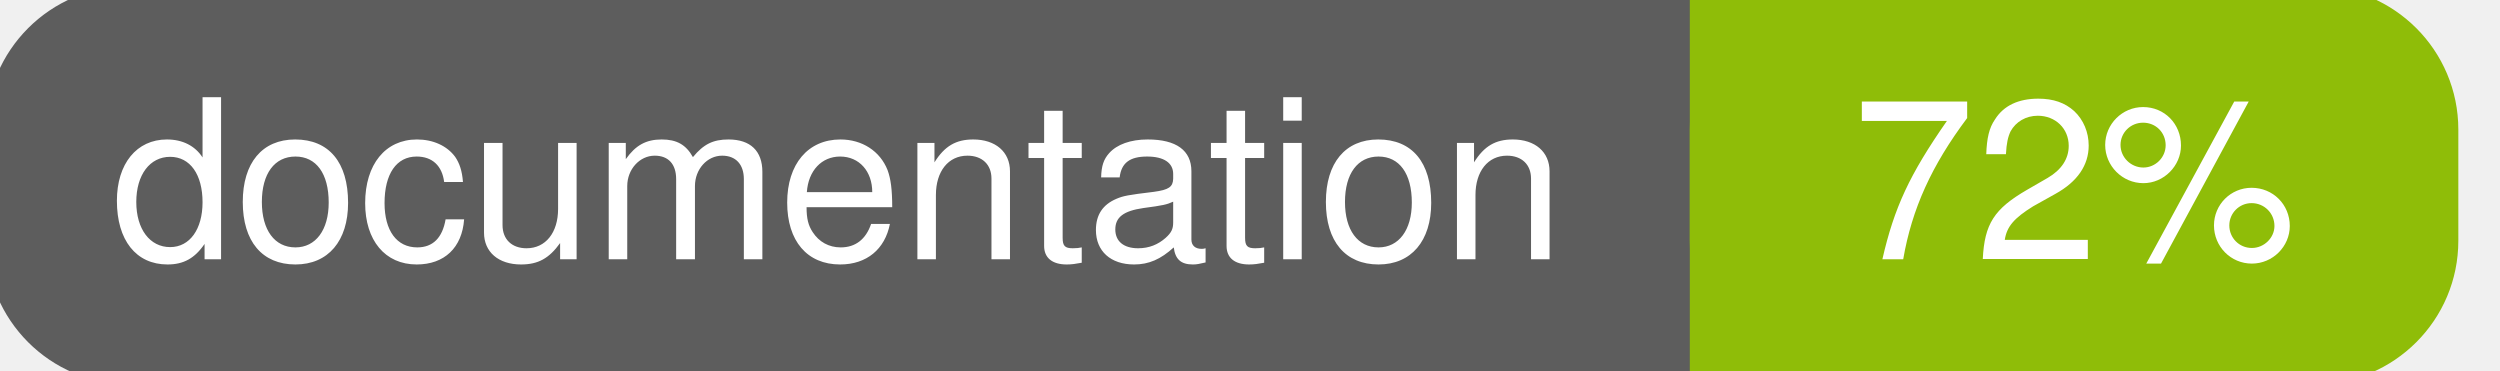
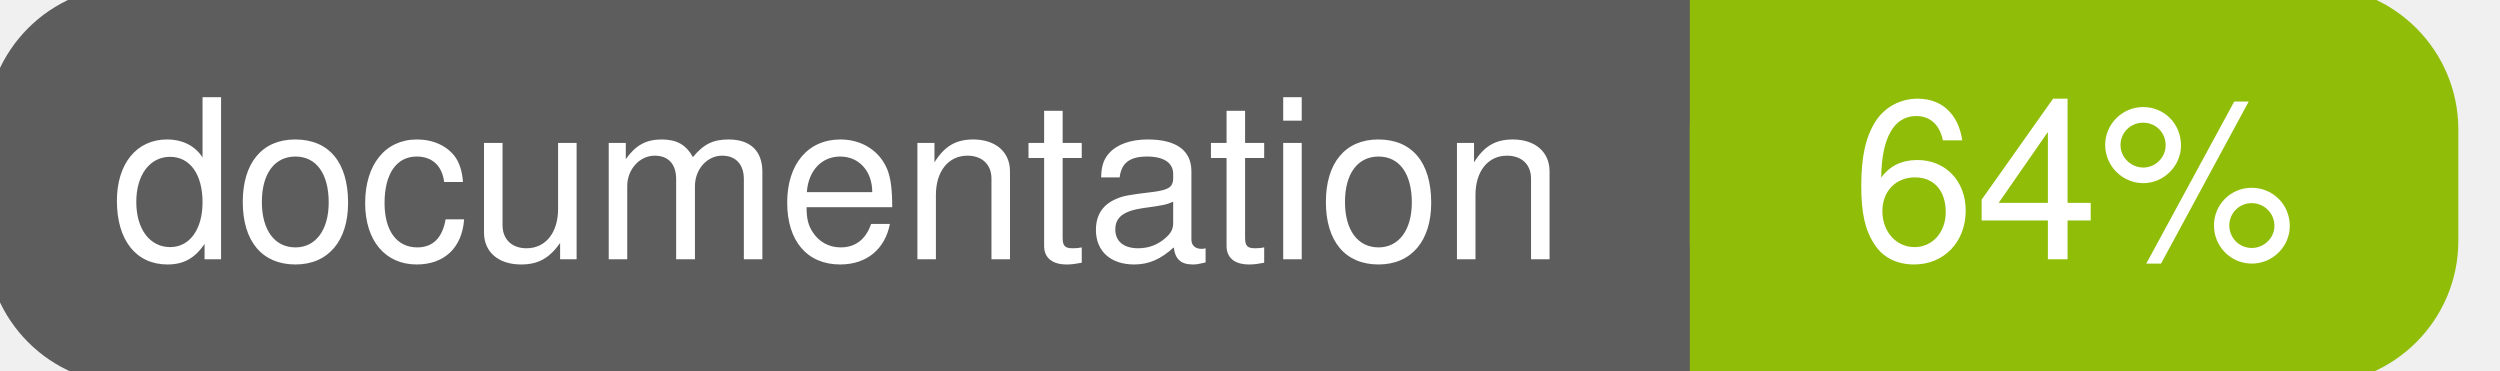
<svg xmlns="http://www.w3.org/2000/svg" width="135" height="20">
  <g>
    <rect id="svg_1" height="20" width="130" y="0" x="0" stroke-width="1.5" stroke="#5d5d5d" fill="#5d5d5d" rx="7" ry="7" />
    <rect id="svg_2" height="20" width="40" y="0" x="92" stroke-width="1.5" stroke="#8fbd08" fill="#8fbd08" rx="7" ry="7" />
    <rect id="svg_3" height="20" width="22" y="0" x="92" stroke-width="1.5" stroke="#8fbd08" fill="#8fbd08" />
    <text xml:space="preserve" text-anchor="start" font-family="Helvetica, Arial, sans-serif" font-size="12" id="svg_4" y="14" x="6" stroke-width="0" stroke="#5d5d5d" fill="#ffffff">documentation</text>
-     <text xml:space="preserve" text-anchor="middle" font-family="Helvetica, Arial, sans-serif" font-size="12" id="svg_5" y="14" x="112" stroke-width="0" stroke="#5d5d5d" fill="#ffffff" style="text-anchor: middle">72%</text>
+     <text xml:space="preserve" text-anchor="middle" font-family="Helvetica, Arial, sans-serif" font-size="12" id="svg_5" y="14" x="112" stroke-width="0" stroke="#5d5d5d" fill="#ffffff" style="text-anchor: middle">64%</text>
  </g>
</svg>
